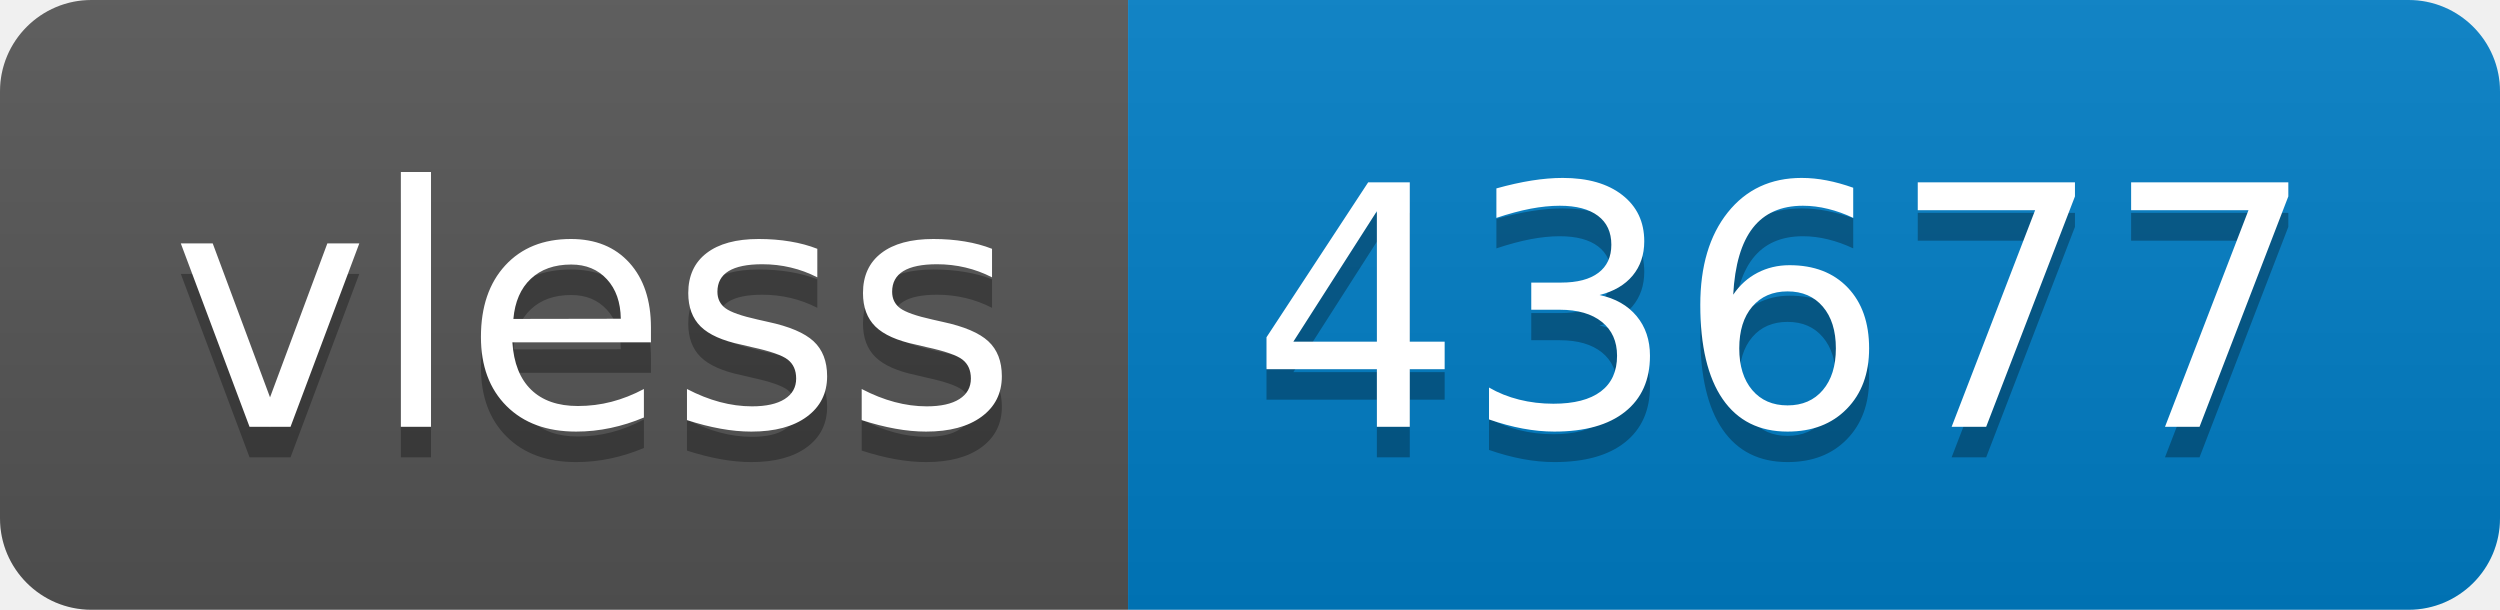
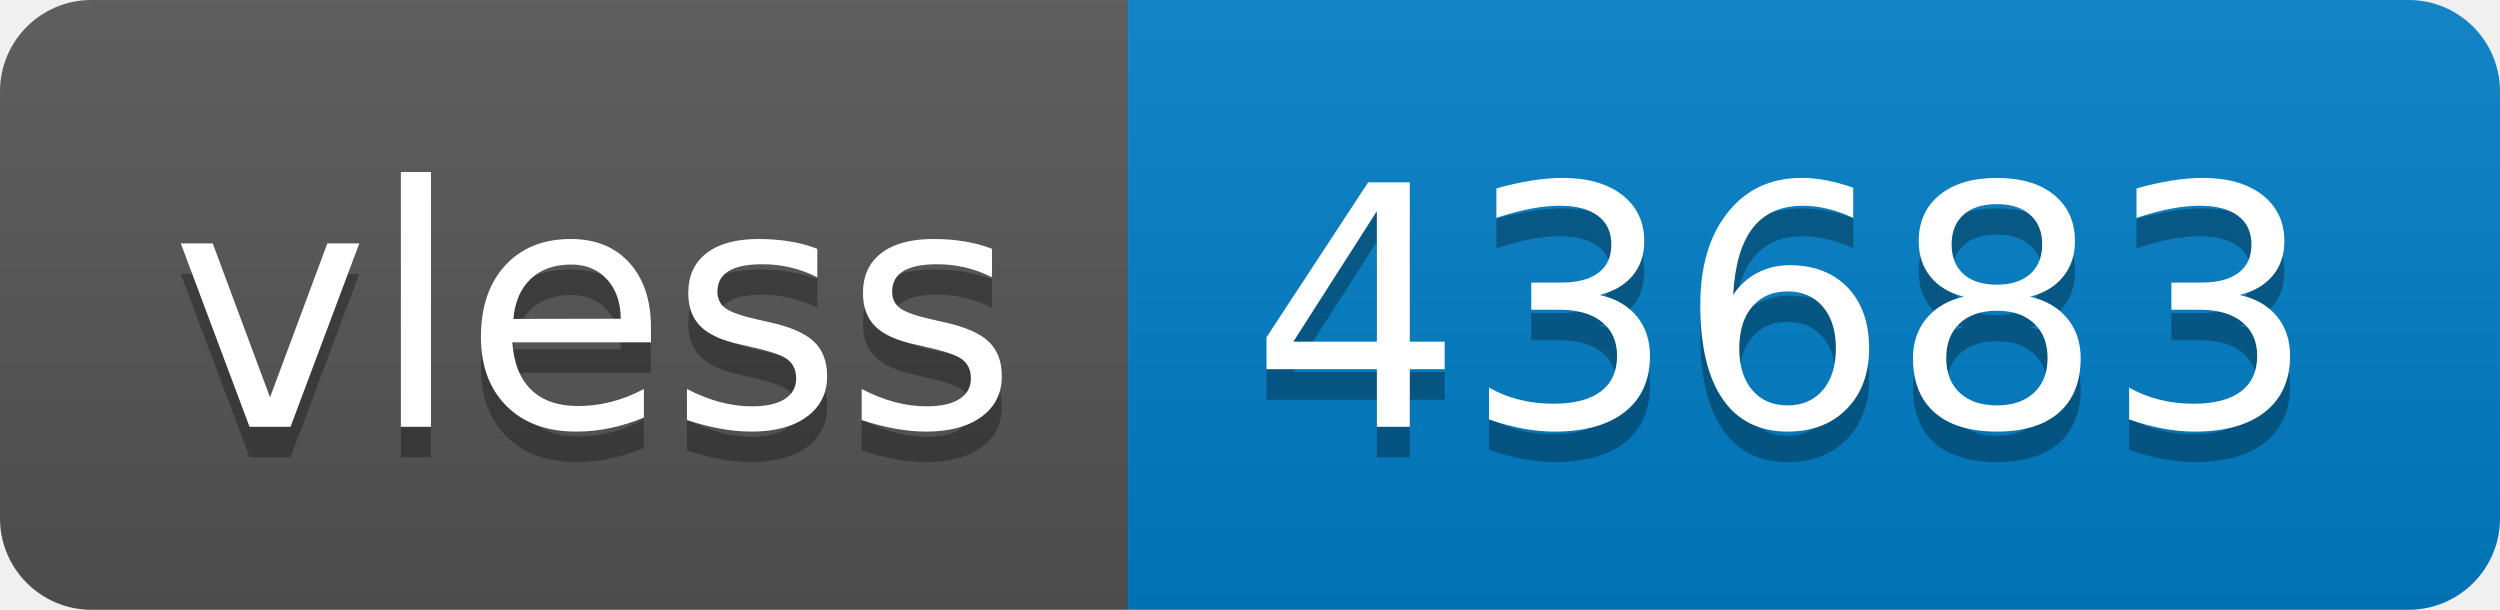
- <svg xmlns="http://www.w3.org/2000/svg" width="82" height="20" role="img" aria-label="vless: 43677">
+ <svg xmlns="http://www.w3.org/2000/svg" width="82" height="20" role="img" aria-label="vless: 43683">
  <linearGradient id="s" x2="0" y2="100%">
    <stop offset="0" stop-color="#bbb" stop-opacity=".1" />
    <stop offset="1" stop-opacity=".1" />
  </linearGradient>
  <clipPath id="r">
    <rect width="82" height="20" rx="3" fill="#fff" />
  </clipPath>
  <g clip-path="url(#r)">
    <rect width="37" height="20" fill="#555" />
    <rect x="37" width="45" height="20" fill="#007ec6" />
    <rect width="82" height="20" fill="url(#s)" />
  </g>
  <g fill="#fff" text-anchor="middle" font-family="Verdana,Geneva,DejaVu Sans,sans-serif" text-rendering="geometricPrecision" font-size="110">
    <text aria-hidden="true" x="195" y="150" fill="#010101" fill-opacity=".3" transform="scale(.1)" textLength="270">vless</text>
    <text x="195" y="140" transform="scale(.1)" fill="#fff" textLength="270">vless</text>
-     <text aria-hidden="true" x="585" y="150" fill="#010101" fill-opacity=".3" transform="scale(.1)" textLength="350">43677</text>
-     <text x="585" y="140" transform="scale(.1)" fill="#fff" textLength="350">43677</text>
+     <text aria-hidden="true" x="585" y="150" fill="#010101" fill-opacity=".3" transform="scale(.1)" textLength="350">43683</text>
+     <text x="585" y="140" transform="scale(.1)" fill="#fff" textLength="350">43683</text>
  </g>
</svg>
